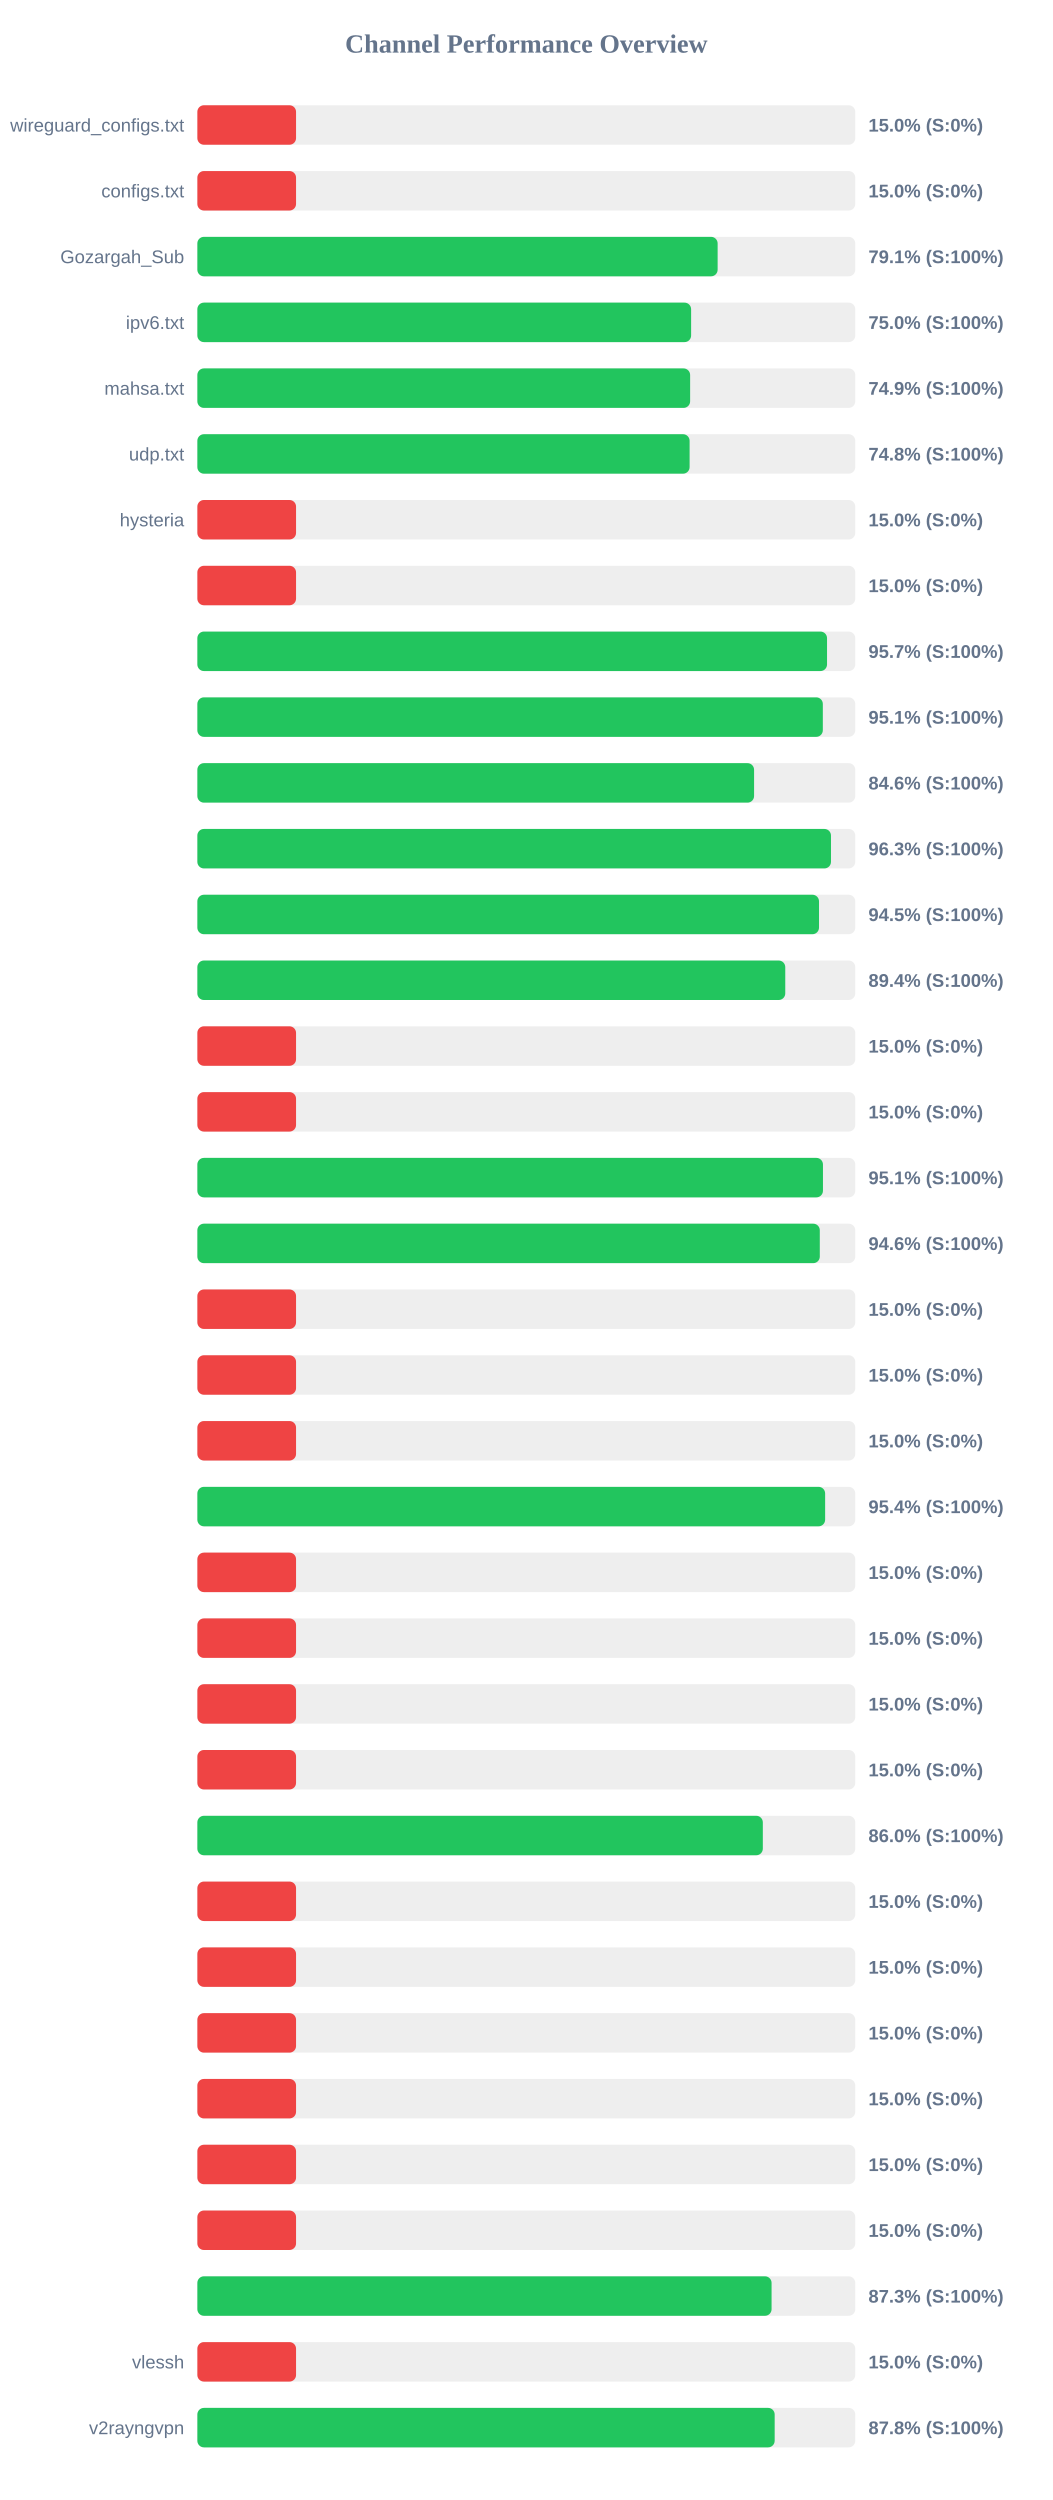
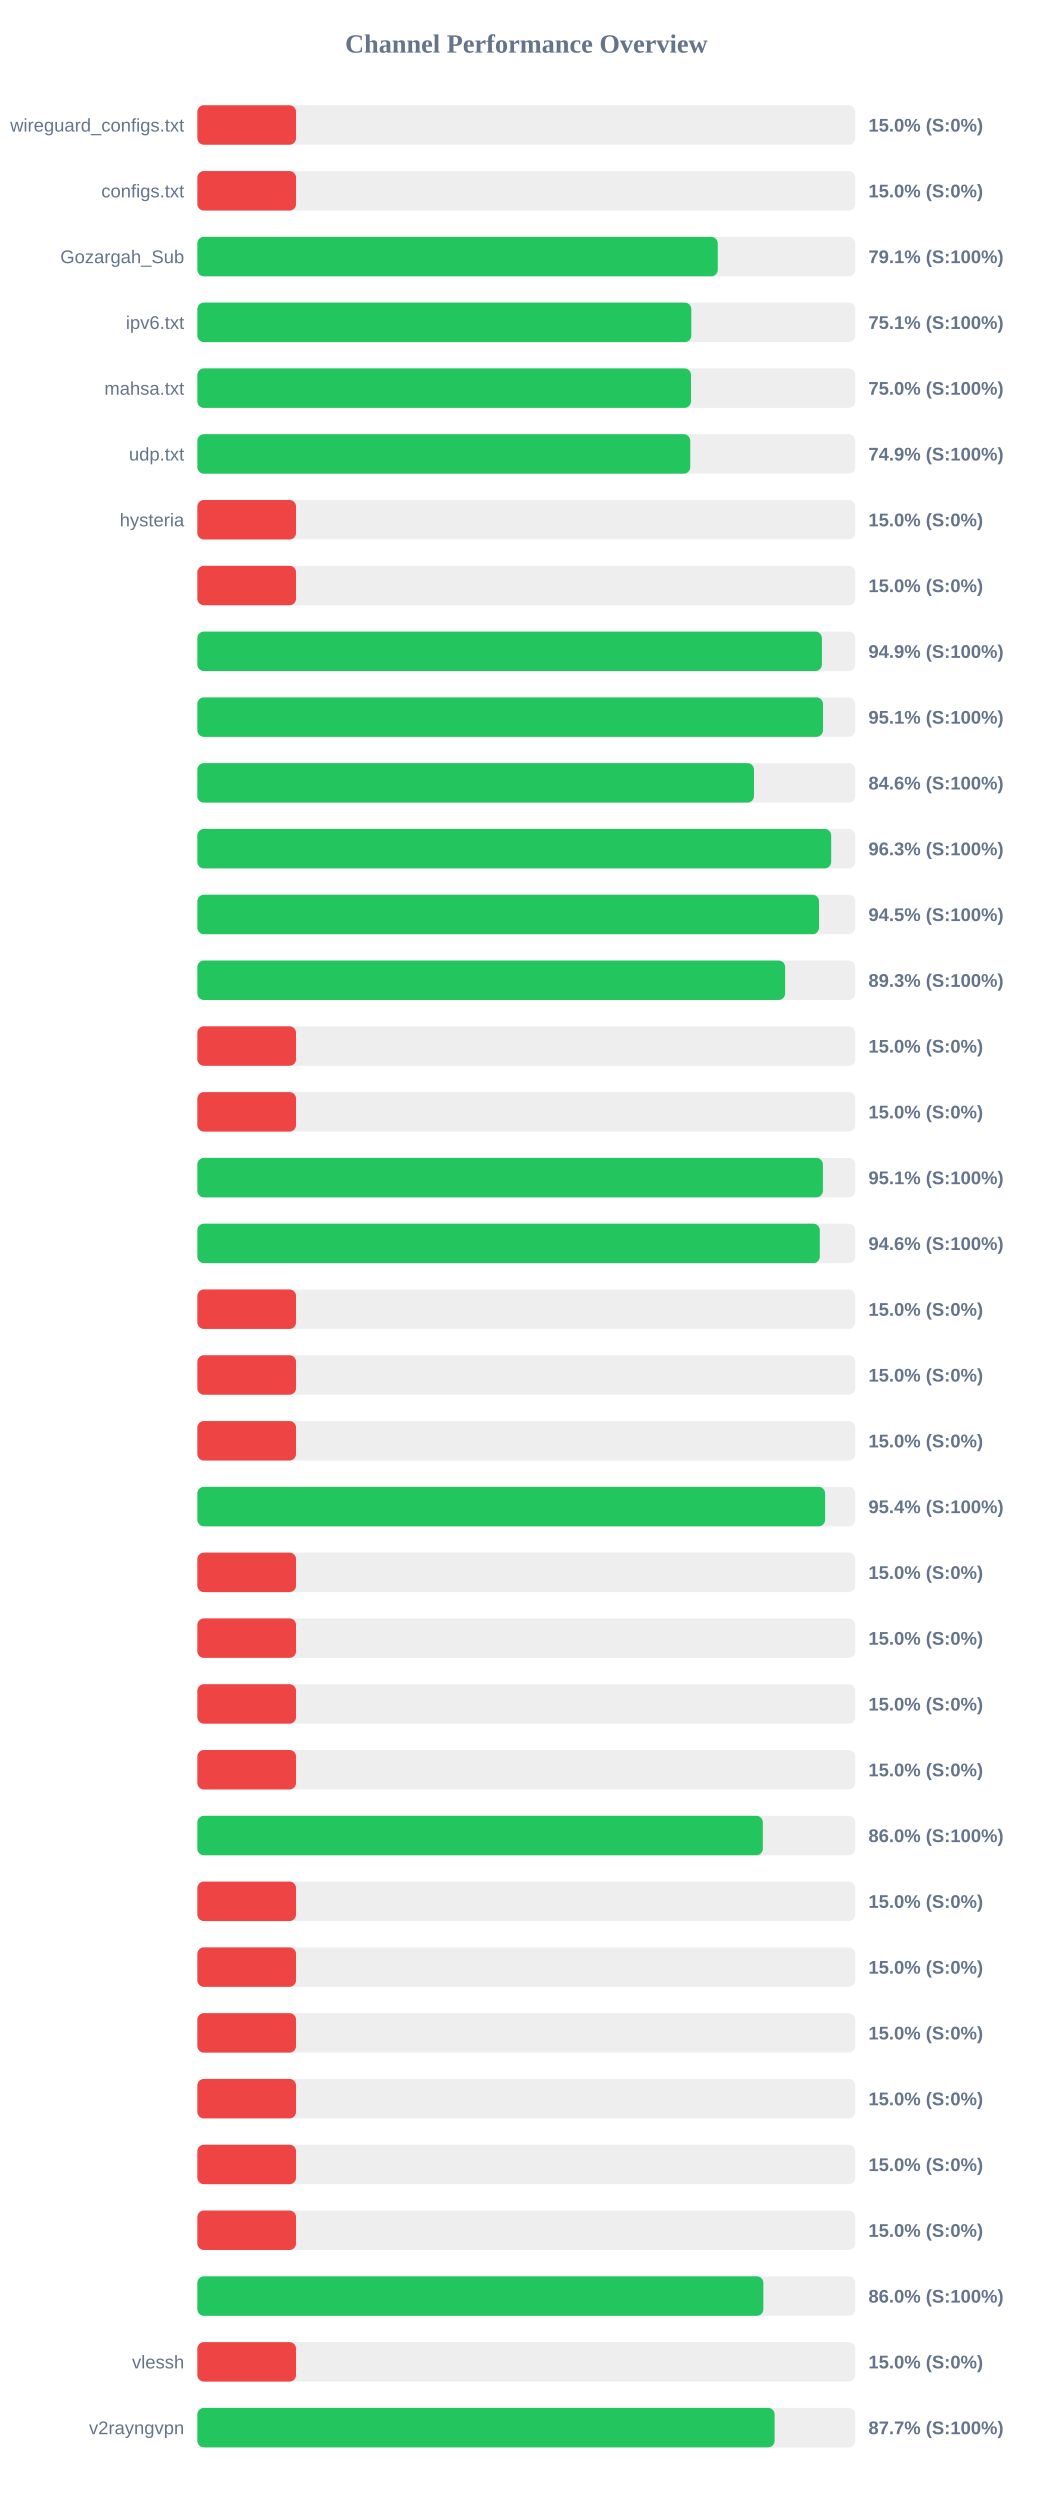
<svg xmlns="http://www.w3.org/2000/svg" width="800" height="1900" version="1.1">
  <style>
        .row { font: 14px Arial; fill: #64748b; }
        .score { font: bold 14px Arial; fill: #64748b; }
    </style>
  <text x="400" y="40" text-anchor="middle" font-size="20px" font-weight="bold" fill="#64748b">Channel Performance Overview</text>
  <rect x="150" y="80" width="500" height="30" fill="#eee" rx="5" />
  <rect x="150" y="80" width="75.0" height="30" fill="#ef4444" rx="5" />
  <text x="140" y="100" text-anchor="end" class="row">wireguard_configs.txt</text>
  <text x="660" y="100" text-anchor="start" class="score">15.0% (S:0%)</text>
  <rect x="150" y="130" width="500" height="30" fill="#eee" rx="5" />
  <rect x="150" y="130" width="75.0" height="30" fill="#ef4444" rx="5" />
  <text x="140" y="150" text-anchor="end" class="row">configs.txt</text>
  <text x="660" y="150" text-anchor="start" class="score">15.0% (S:0%)</text>
  <rect x="150" y="180" width="500" height="30" fill="#eee" rx="5" />
-   <rect x="150" y="180" width="395.4" height="30" fill="#22c55e" rx="5" />
+   <rect x="150" y="180" width="395.5" height="30" fill="#22c55e" rx="5" />
  <text x="140" y="200" text-anchor="end" class="row">Gozargah_Sub</text>
  <text x="660" y="200" text-anchor="start" class="score">79.1% (S:100%)</text>
  <rect x="150" y="230" width="500" height="30" fill="#eee" rx="5" />
-   <rect x="150" y="230" width="375.25" height="30" fill="#22c55e" rx="5" />
+   <rect x="150" y="230" width="375.4" height="30" fill="#22c55e" rx="5" />
  <text x="140" y="250" text-anchor="end" class="row">ipv6.txt</text>
-   <text x="660" y="250" text-anchor="start" class="score">75.0% (S:100%)</text>
+   <text x="660" y="250" text-anchor="start" class="score">75.1% (S:100%)</text>
  <rect x="150" y="280" width="500" height="30" fill="#eee" rx="5" />
-   <rect x="150" y="280" width="374.5" height="30" fill="#22c55e" rx="5" />
+   <rect x="150" y="280" width="375.15" height="30" fill="#22c55e" rx="5" />
  <text x="140" y="300" text-anchor="end" class="row">mahsa.txt</text>
-   <text x="660" y="300" text-anchor="start" class="score">74.9% (S:100%)</text>
+   <text x="660" y="300" text-anchor="start" class="score">75.0% (S:100%)</text>
  <rect x="150" y="330" width="500" height="30" fill="#eee" rx="5" />
-   <rect x="150" y="330" width="374.1" height="30" fill="#22c55e" rx="5" />
+   <rect x="150" y="330" width="374.6" height="30" fill="#22c55e" rx="5" />
  <text x="140" y="350" text-anchor="end" class="row">udp.txt</text>
-   <text x="660" y="350" text-anchor="start" class="score">74.8% (S:100%)</text>
+   <text x="660" y="350" text-anchor="start" class="score">74.9% (S:100%)</text>
  <rect x="150" y="380" width="500" height="30" fill="#eee" rx="5" />
  <rect x="150" y="380" width="75.0" height="30" fill="#ef4444" rx="5" />
  <text x="140" y="400" text-anchor="end" class="row">hysteria</text>
  <text x="660" y="400" text-anchor="start" class="score">15.0% (S:0%)</text>
  <rect x="150" y="430" width="500" height="30" fill="#eee" rx="5" />
  <rect x="150" y="430" width="75.0" height="30" fill="#ef4444" rx="5" />
  <text x="140" y="450" text-anchor="end" class="row" />
  <text x="660" y="450" text-anchor="start" class="score">15.0% (S:0%)</text>
  <rect x="150" y="480" width="500" height="30" fill="#eee" rx="5" />
-   <rect x="150" y="480" width="478.55" height="30" fill="#22c55e" rx="5" />
+   <rect x="150" y="480" width="474.65" height="30" fill="#22c55e" rx="5" />
  <text x="140" y="500" text-anchor="end" class="row" />
-   <text x="660" y="500" text-anchor="start" class="score">95.7% (S:100%)</text>
+   <text x="660" y="500" text-anchor="start" class="score">94.9% (S:100%)</text>
  <rect x="150" y="530" width="500" height="30" fill="#eee" rx="5" />
-   <rect x="150" y="530" width="475.35" height="30" fill="#22c55e" rx="5" />
+   <rect x="150" y="530" width="475.45" height="30" fill="#22c55e" rx="5" />
  <text x="140" y="550" text-anchor="end" class="row" />
  <text x="660" y="550" text-anchor="start" class="score">95.1% (S:100%)</text>
  <rect x="150" y="580" width="500" height="30" fill="#eee" rx="5" />
-   <rect x="150" y="580" width="423.1" height="30" fill="#22c55e" rx="5" />
+   <rect x="150" y="580" width="423.05" height="30" fill="#22c55e" rx="5" />
  <text x="140" y="600" text-anchor="end" class="row" />
  <text x="660" y="600" text-anchor="start" class="score">84.6% (S:100%)</text>
  <rect x="150" y="630" width="500" height="30" fill="#eee" rx="5" />
-   <rect x="150" y="630" width="481.55" height="30" fill="#22c55e" rx="5" />
+   <rect x="150" y="630" width="481.7" height="30" fill="#22c55e" rx="5" />
  <text x="140" y="650" text-anchor="end" class="row" />
  <text x="660" y="650" text-anchor="start" class="score">96.3% (S:100%)</text>
  <rect x="150" y="680" width="500" height="30" fill="#eee" rx="5" />
  <rect x="150" y="680" width="472.45" height="30" fill="#22c55e" rx="5" />
  <text x="140" y="700" text-anchor="end" class="row" />
  <text x="660" y="700" text-anchor="start" class="score">94.5% (S:100%)</text>
  <rect x="150" y="730" width="500" height="30" fill="#eee" rx="5" />
-   <rect x="150" y="730" width="446.8" height="30" fill="#22c55e" rx="5" />
+   <rect x="150" y="730" width="446.7" height="30" fill="#22c55e" rx="5" />
  <text x="140" y="750" text-anchor="end" class="row" />
-   <text x="660" y="750" text-anchor="start" class="score">89.4% (S:100%)</text>
+   <text x="660" y="750" text-anchor="start" class="score">89.3% (S:100%)</text>
  <rect x="150" y="780" width="500" height="30" fill="#eee" rx="5" />
  <rect x="150" y="780" width="75.0" height="30" fill="#ef4444" rx="5" />
  <text x="140" y="800" text-anchor="end" class="row" />
  <text x="660" y="800" text-anchor="start" class="score">15.0% (S:0%)</text>
  <rect x="150" y="830" width="500" height="30" fill="#eee" rx="5" />
  <rect x="150" y="830" width="75.0" height="30" fill="#ef4444" rx="5" />
  <text x="140" y="850" text-anchor="end" class="row" />
  <text x="660" y="850" text-anchor="start" class="score">15.0% (S:0%)</text>
  <rect x="150" y="880" width="500" height="30" fill="#eee" rx="5" />
-   <rect x="150" y="880" width="475.45" height="30" fill="#22c55e" rx="5" />
+   <rect x="150" y="880" width="475.4" height="30" fill="#22c55e" rx="5" />
  <text x="140" y="900" text-anchor="end" class="row" />
  <text x="660" y="900" text-anchor="start" class="score">95.1% (S:100%)</text>
  <rect x="150" y="930" width="500" height="30" fill="#eee" rx="5" />
  <rect x="150" y="930" width="473.05" height="30" fill="#22c55e" rx="5" />
  <text x="140" y="950" text-anchor="end" class="row" />
  <text x="660" y="950" text-anchor="start" class="score">94.6% (S:100%)</text>
  <rect x="150" y="980" width="500" height="30" fill="#eee" rx="5" />
  <rect x="150" y="980" width="75.0" height="30" fill="#ef4444" rx="5" />
  <text x="140" y="1000" text-anchor="end" class="row" />
  <text x="660" y="1000" text-anchor="start" class="score">15.0% (S:0%)</text>
  <rect x="150" y="1030" width="500" height="30" fill="#eee" rx="5" />
  <rect x="150" y="1030" width="75.0" height="30" fill="#ef4444" rx="5" />
  <text x="140" y="1050" text-anchor="end" class="row" />
  <text x="660" y="1050" text-anchor="start" class="score">15.0% (S:0%)</text>
  <rect x="150" y="1080" width="500" height="30" fill="#eee" rx="5" />
  <rect x="150" y="1080" width="75.0" height="30" fill="#ef4444" rx="5" />
  <text x="140" y="1100" text-anchor="end" class="row" />
  <text x="660" y="1100" text-anchor="start" class="score">15.0% (S:0%)</text>
  <rect x="150" y="1130" width="500" height="30" fill="#eee" rx="5" />
  <rect x="150" y="1130" width="477.1" height="30" fill="#22c55e" rx="5" />
  <text x="140" y="1150" text-anchor="end" class="row" />
  <text x="660" y="1150" text-anchor="start" class="score">95.4% (S:100%)</text>
  <rect x="150" y="1180" width="500" height="30" fill="#eee" rx="5" />
  <rect x="150" y="1180" width="75.0" height="30" fill="#ef4444" rx="5" />
  <text x="140" y="1200" text-anchor="end" class="row" />
  <text x="660" y="1200" text-anchor="start" class="score">15.0% (S:0%)</text>
  <rect x="150" y="1230" width="500" height="30" fill="#eee" rx="5" />
  <rect x="150" y="1230" width="75.0" height="30" fill="#ef4444" rx="5" />
  <text x="140" y="1250" text-anchor="end" class="row" />
  <text x="660" y="1250" text-anchor="start" class="score">15.0% (S:0%)</text>
  <rect x="150" y="1280" width="500" height="30" fill="#eee" rx="5" />
  <rect x="150" y="1280" width="75.0" height="30" fill="#ef4444" rx="5" />
  <text x="140" y="1300" text-anchor="end" class="row" />
  <text x="660" y="1300" text-anchor="start" class="score">15.0% (S:0%)</text>
  <rect x="150" y="1330" width="500" height="30" fill="#eee" rx="5" />
  <rect x="150" y="1330" width="75.0" height="30" fill="#ef4444" rx="5" />
  <text x="140" y="1350" text-anchor="end" class="row" />
  <text x="660" y="1350" text-anchor="start" class="score">15.0% (S:0%)</text>
  <rect x="150" y="1380" width="500" height="30" fill="#eee" rx="5" />
  <rect x="150" y="1380" width="429.75" height="30" fill="#22c55e" rx="5" />
  <text x="140" y="1400" text-anchor="end" class="row" />
  <text x="660" y="1400" text-anchor="start" class="score">86.0% (S:100%)</text>
  <rect x="150" y="1430" width="500" height="30" fill="#eee" rx="5" />
  <rect x="150" y="1430" width="75.0" height="30" fill="#ef4444" rx="5" />
  <text x="140" y="1450" text-anchor="end" class="row" />
  <text x="660" y="1450" text-anchor="start" class="score">15.0% (S:0%)</text>
  <rect x="150" y="1480" width="500" height="30" fill="#eee" rx="5" />
  <rect x="150" y="1480" width="75.0" height="30" fill="#ef4444" rx="5" />
  <text x="140" y="1500" text-anchor="end" class="row" />
  <text x="660" y="1500" text-anchor="start" class="score">15.0% (S:0%)</text>
  <rect x="150" y="1530" width="500" height="30" fill="#eee" rx="5" />
  <rect x="150" y="1530" width="75.0" height="30" fill="#ef4444" rx="5" />
  <text x="140" y="1550" text-anchor="end" class="row" />
  <text x="660" y="1550" text-anchor="start" class="score">15.0% (S:0%)</text>
  <rect x="150" y="1580" width="500" height="30" fill="#eee" rx="5" />
  <rect x="150" y="1580" width="75.0" height="30" fill="#ef4444" rx="5" />
  <text x="140" y="1600" text-anchor="end" class="row" />
  <text x="660" y="1600" text-anchor="start" class="score">15.0% (S:0%)</text>
  <rect x="150" y="1630" width="500" height="30" fill="#eee" rx="5" />
  <rect x="150" y="1630" width="75.0" height="30" fill="#ef4444" rx="5" />
  <text x="140" y="1650" text-anchor="end" class="row" />
  <text x="660" y="1650" text-anchor="start" class="score">15.0% (S:0%)</text>
  <rect x="150" y="1680" width="500" height="30" fill="#eee" rx="5" />
  <rect x="150" y="1680" width="75.0" height="30" fill="#ef4444" rx="5" />
  <text x="140" y="1700" text-anchor="end" class="row" />
  <text x="660" y="1700" text-anchor="start" class="score">15.0% (S:0%)</text>
  <rect x="150" y="1730" width="500" height="30" fill="#eee" rx="5" />
-   <rect x="150" y="1730" width="436.4" height="30" fill="#22c55e" rx="5" />
+   <rect x="150" y="1730" width="430.15" height="30" fill="#22c55e" rx="5" />
  <text x="140" y="1750" text-anchor="end" class="row" />
-   <text x="660" y="1750" text-anchor="start" class="score">87.3% (S:100%)</text>
+   <text x="660" y="1750" text-anchor="start" class="score">86.0% (S:100%)</text>
  <rect x="150" y="1780" width="500" height="30" fill="#eee" rx="5" />
  <rect x="150" y="1780" width="75.0" height="30" fill="#ef4444" rx="5" />
  <text x="140" y="1800" text-anchor="end" class="row">vlessh</text>
  <text x="660" y="1800" text-anchor="start" class="score">15.0% (S:0%)</text>
  <rect x="150" y="1830" width="500" height="30" fill="#eee" rx="5" />
-   <rect x="150" y="1830" width="438.75" height="30" fill="#22c55e" rx="5" />
+   <rect x="150" y="1830" width="438.7" height="30" fill="#22c55e" rx="5" />
  <text x="140" y="1850" text-anchor="end" class="row">v2rayngvpn</text>
-   <text x="660" y="1850" text-anchor="start" class="score">87.8% (S:100%)</text>
+   <text x="660" y="1850" text-anchor="start" class="score">87.7% (S:100%)</text>
</svg>
